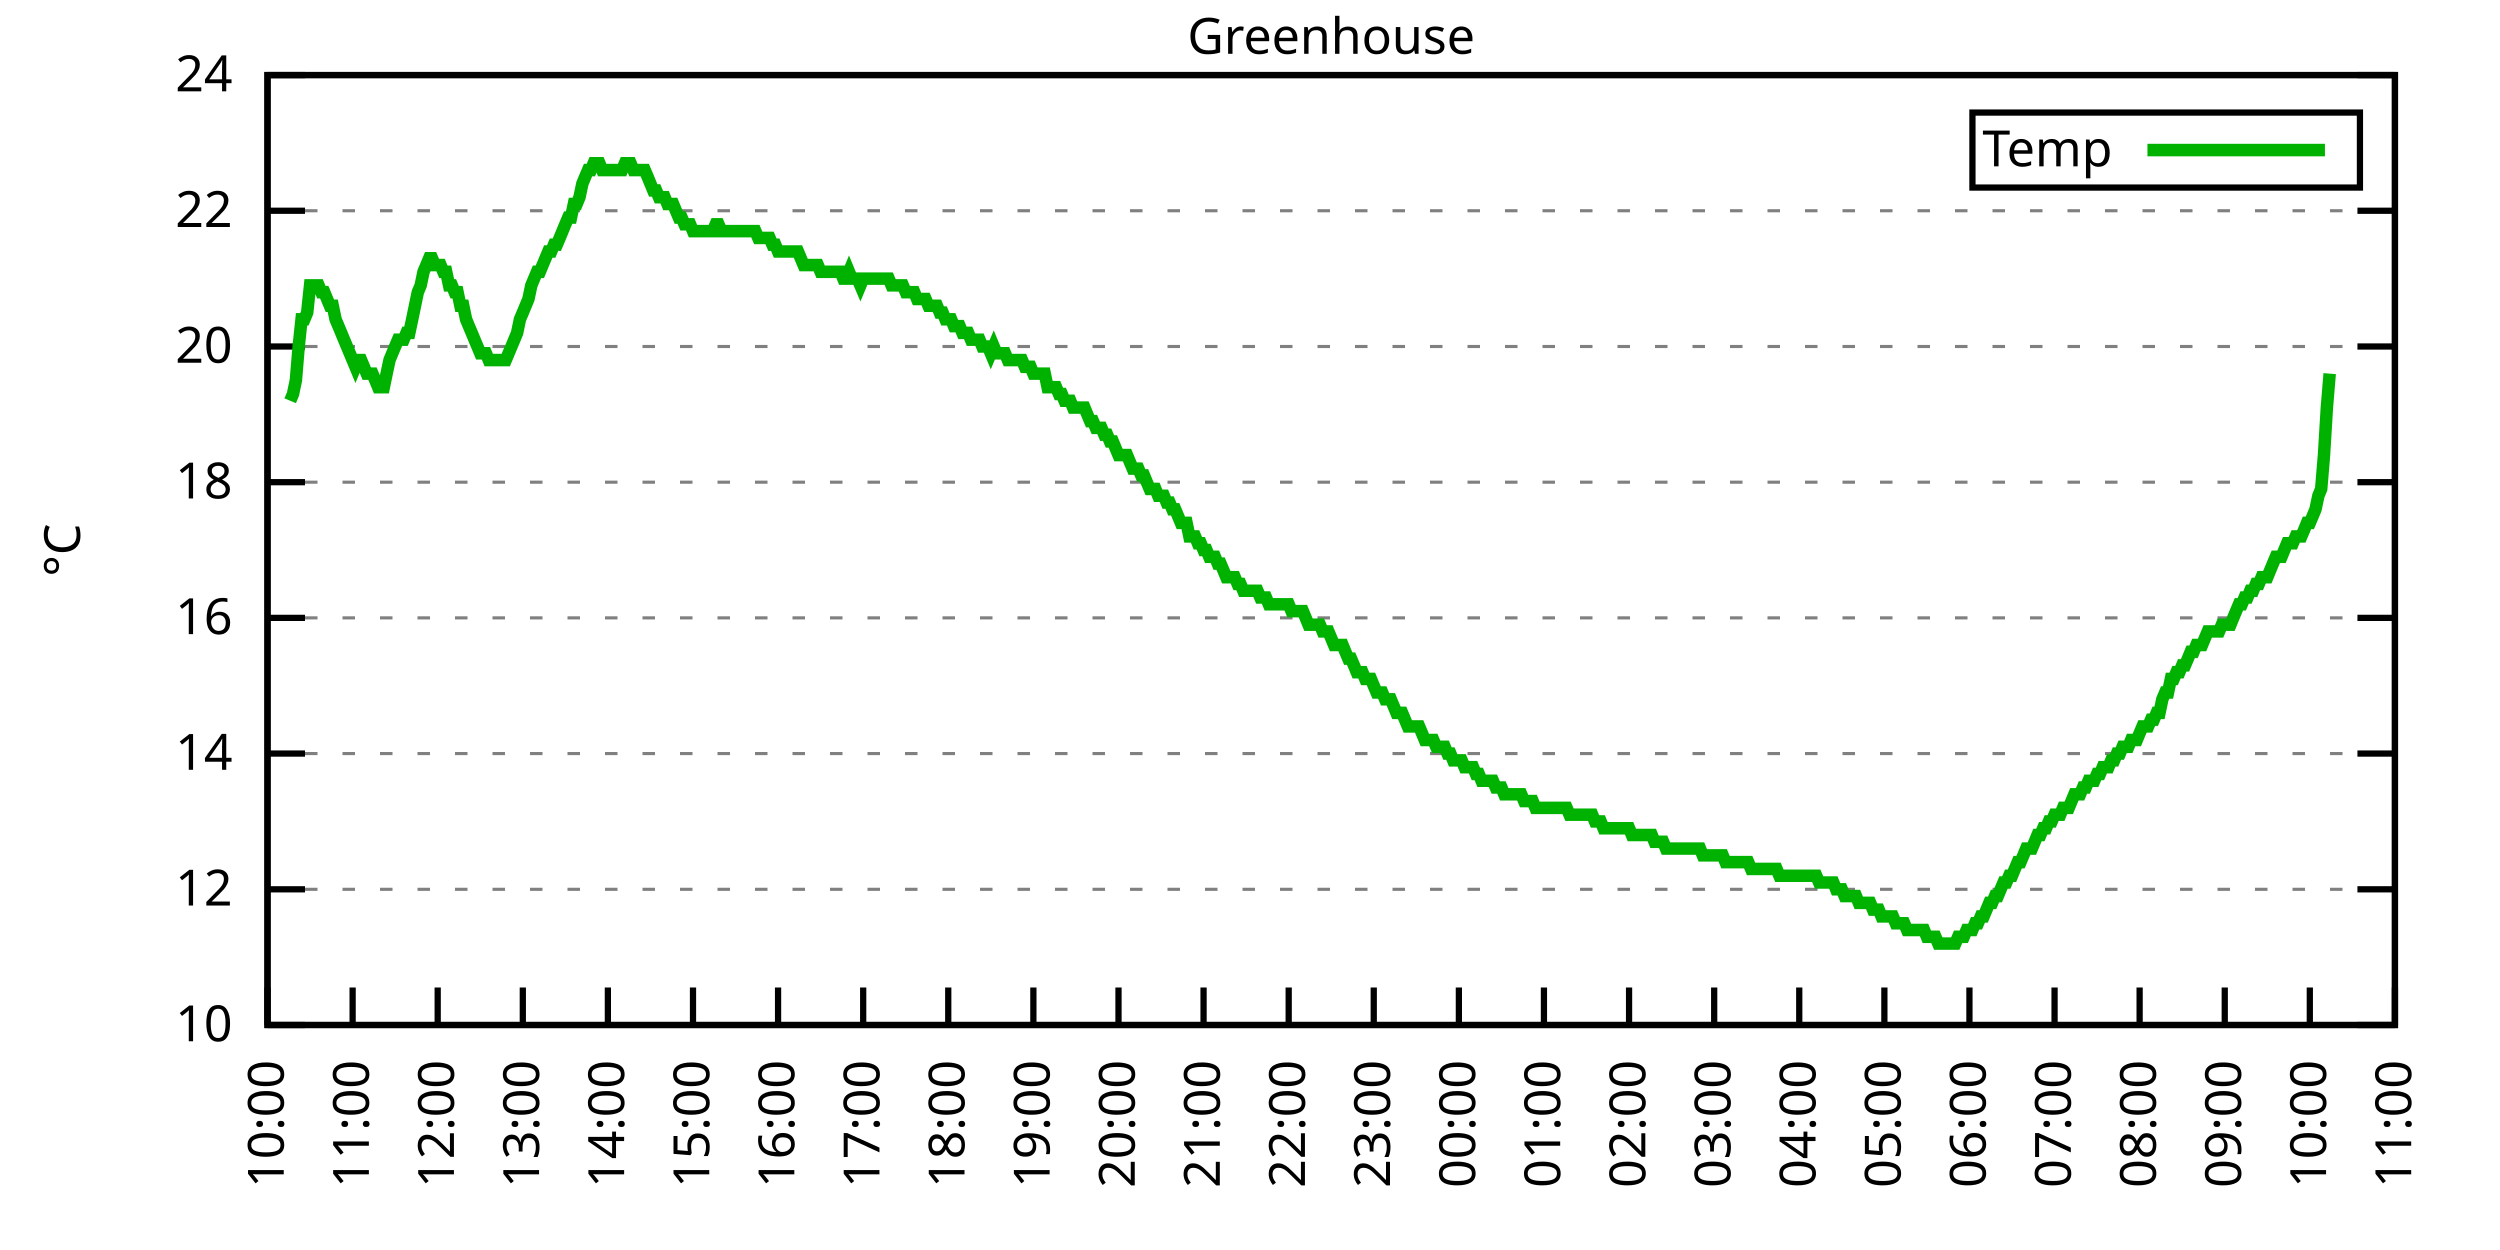
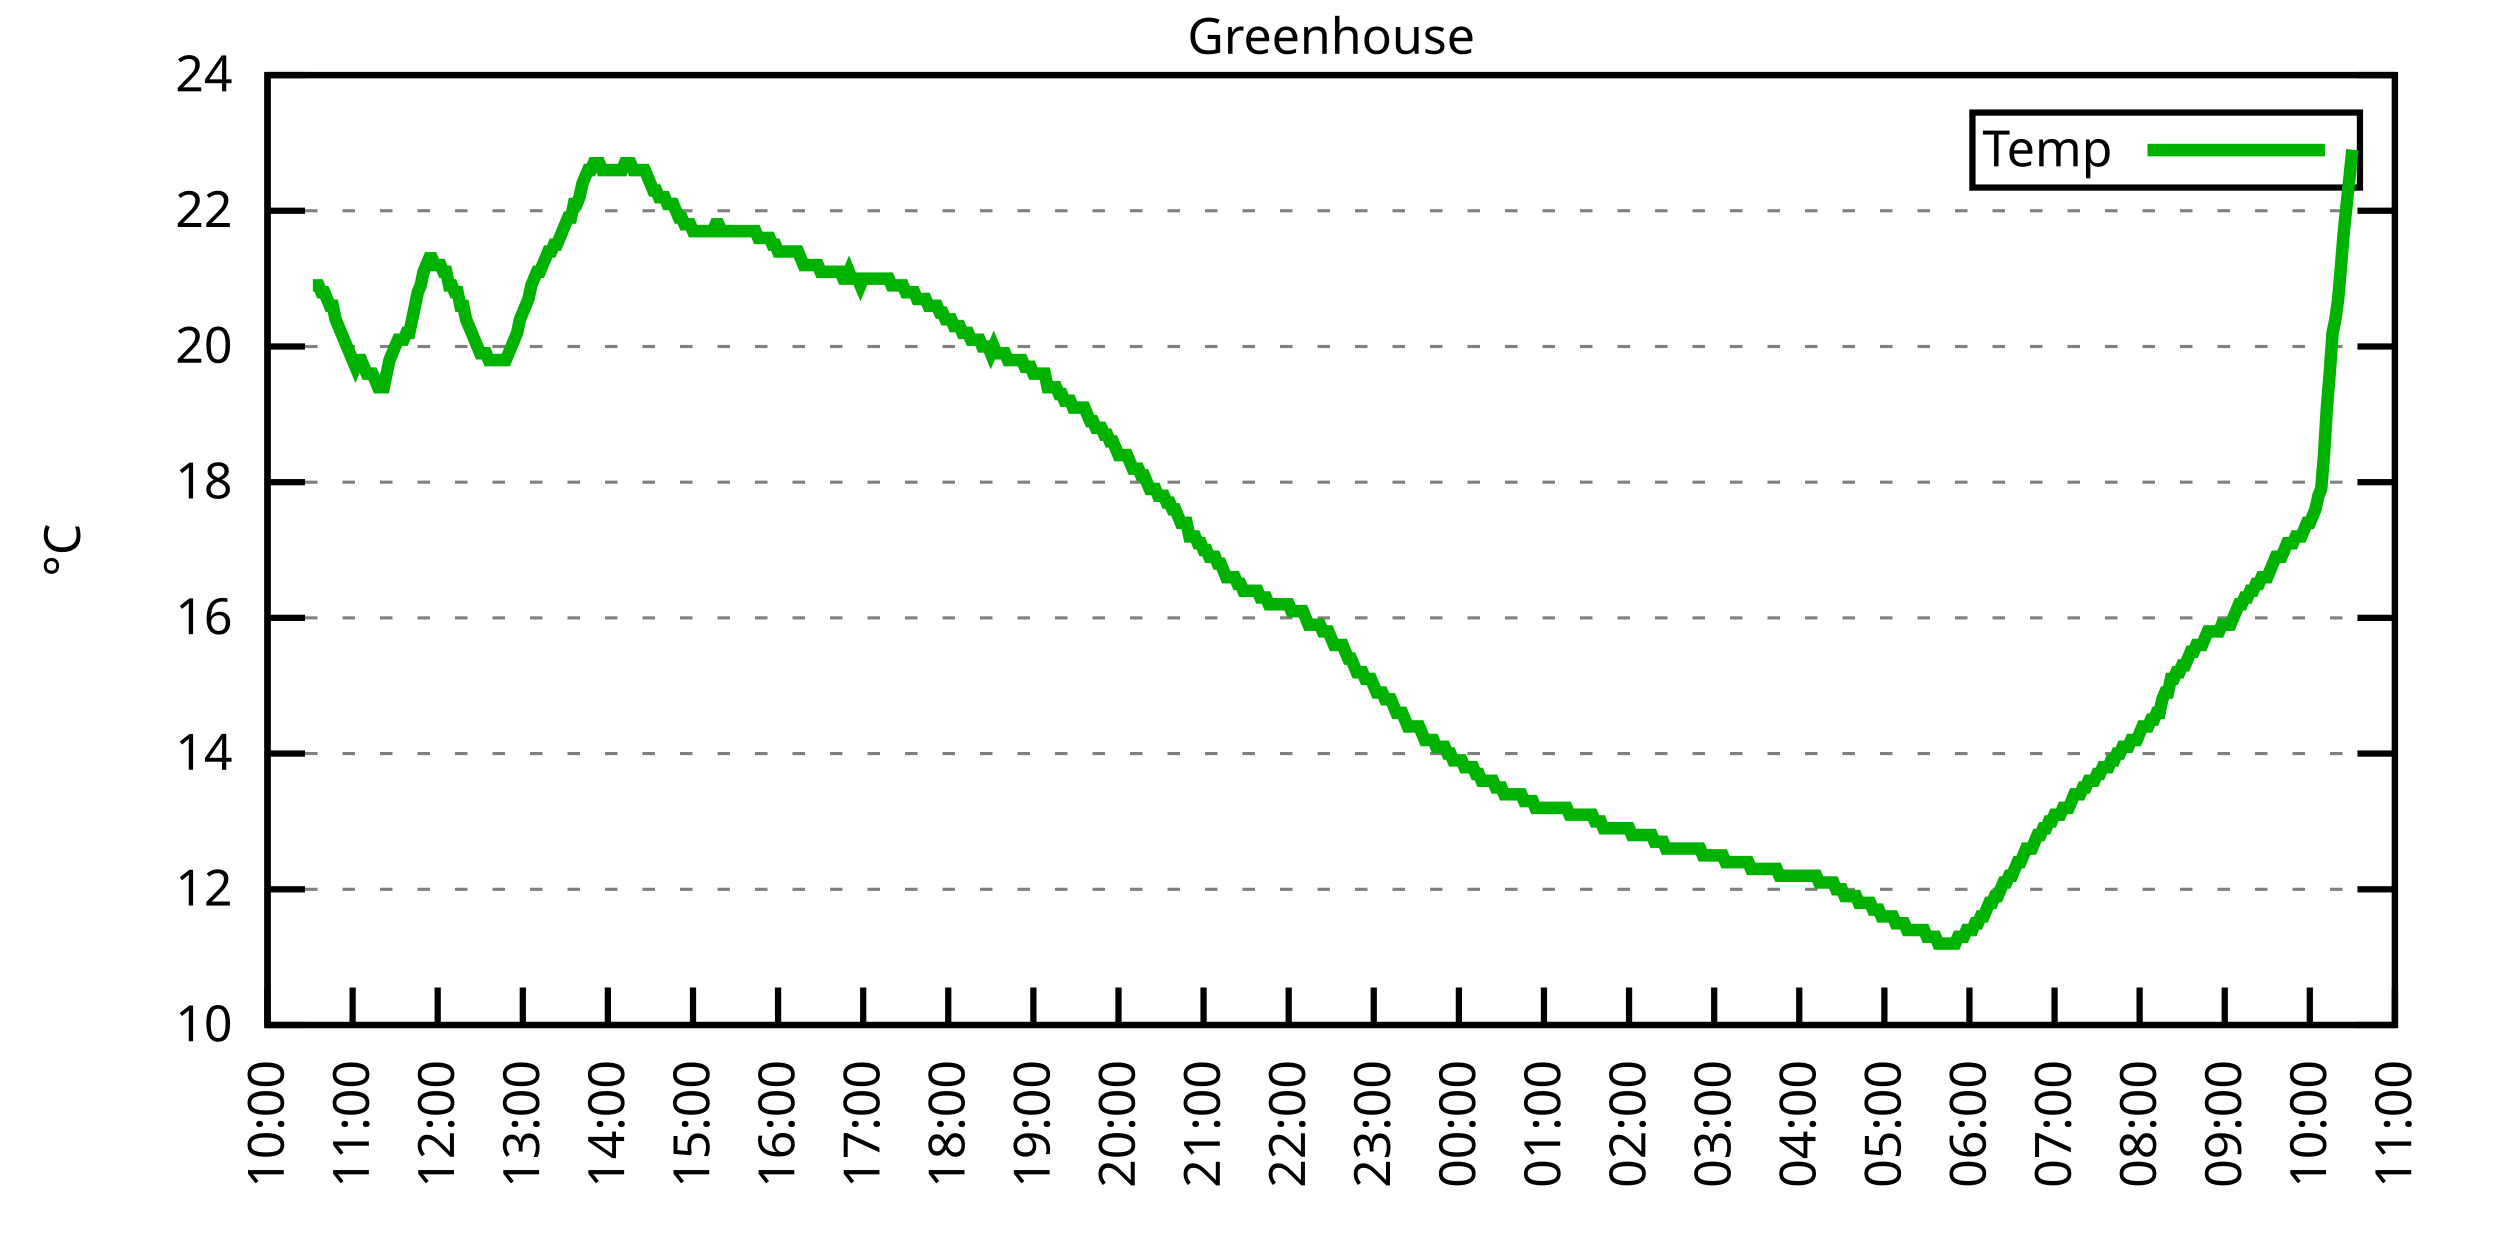
<svg xmlns="http://www.w3.org/2000/svg" xmlns:xlink="http://www.w3.org/1999/xlink" width="400" height="200" viewBox="0 0 400 200">
  <g id="gnuplot_canvas">
    <rect x="0" y="0" width="400" height="200" fill="none" />
    <defs>
      <circle id="gpDot" r="0.5" stroke-width="0.5" stroke="currentColor" />
      <path id="gpPt0" stroke-width="0.333" stroke="currentColor" d="M-1,0 h2 M0,-1 v2" />
      <path id="gpPt1" stroke-width="0.333" stroke="currentColor" d="M-1,-1 L1,1 M1,-1 L-1,1" />
      <path id="gpPt2" stroke-width="0.333" stroke="currentColor" d="M-1,0 L1,0 M0,-1 L0,1 M-1,-1 L1,1 M-1,1 L1,-1" />
      <rect id="gpPt3" stroke-width="0.333" stroke="currentColor" x="-1" y="-1" width="2" height="2" />
      <rect id="gpPt4" stroke-width="0.333" stroke="currentColor" fill="currentColor" x="-1" y="-1" width="2" height="2" />
      <circle id="gpPt5" stroke-width="0.333" stroke="currentColor" cx="0" cy="0" r="1" />
      <use xlink:href="#gpPt5" id="gpPt6" fill="currentColor" stroke="none" />
      <path id="gpPt7" stroke-width="0.333" stroke="currentColor" d="M0,-1.33 L-1.33,0.67 L1.33,0.67 z" />
      <use xlink:href="#gpPt7" id="gpPt8" fill="currentColor" stroke="none" />
      <use xlink:href="#gpPt7" id="gpPt9" stroke="currentColor" transform="rotate(180)" />
      <use xlink:href="#gpPt9" id="gpPt10" fill="currentColor" stroke="none" />
      <use xlink:href="#gpPt3" id="gpPt11" stroke="currentColor" transform="rotate(45)" />
      <use xlink:href="#gpPt11" id="gpPt12" fill="currentColor" stroke="none" />
      <path id="gpPt13" stroke-width="0.333" stroke="currentColor" d="M0,1.330 L1.265,0.411 L0.782,-1.067 L-0.782,-1.076 L-1.265,0.411 z" />
      <use xlink:href="#gpPt13" id="gpPt14" fill="currentColor" stroke="none" />
      <filter id="textbox" filterUnits="objectBoundingBox" x="0" y="0" height="1" width="1">
        <feFlood flood-color="white" flood-opacity="1" result="bgnd" />
        <feComposite in="SourceGraphic" in2="bgnd" operator="atop" />
      </filter>
      <filter id="greybox" filterUnits="objectBoundingBox" x="0" y="0" height="1" width="1">
        <feFlood flood-color="lightgrey" flood-opacity="1" result="grey" />
        <feComposite in="SourceGraphic" in2="grey" operator="atop" />
      </filter>
    </defs>
    <g fill="none" color="white" stroke="currentColor" stroke-width="1.00" stroke-linecap="butt" stroke-linejoin="miter">
</g>
    <g fill="none" color="black" stroke="currentColor" stroke-width="1.00" stroke-linecap="butt" stroke-linejoin="miter">
      <g stroke="none" shape-rendering="crispEdges">
        <polygon fill="rgb(255, 255, 255)" points="42.80,164.00 383.18,164.00 383.18,12.02 42.80,12.02 " />
      </g>
    </g>
    <g fill="none" color="black" stroke="currentColor" stroke-width="1.00" stroke-linecap="butt" stroke-linejoin="miter">
</g>
    <g fill="none" color="black" stroke="black" stroke-width="0.50" stroke-linecap="butt" stroke-linejoin="miter">
</g>
    <g fill="none" color="gray" stroke="currentColor" stroke-width="0.50" stroke-linecap="butt" stroke-linejoin="miter">
      <path stroke="gray" stroke-dasharray="2,4" class="gridline" d="M42.80,164.00 L383.19,164.00  " />
    </g>
    <g fill="none" color="gray" stroke="gray" stroke-width="1.00" stroke-linecap="butt" stroke-linejoin="miter">
</g>
    <g fill="none" color="black" stroke="currentColor" stroke-width="1.00" stroke-linecap="butt" stroke-linejoin="miter">
      <path stroke="black" d="M42.80,164.00 L48.80,164.00 M383.19,164.00 L377.19,164.00  " />
      <g transform="translate(37.20,166.60)" stroke="none" fill="black" font-family="Sans" font-size="8.00" text-anchor="end">
        <text>
          <tspan font-family="Sans"> 10</tspan>
        </text>
      </g>
    </g>
    <g fill="none" color="black" stroke="currentColor" stroke-width="1.00" stroke-linecap="butt" stroke-linejoin="miter">
</g>
    <g fill="none" color="black" stroke="black" stroke-width="0.50" stroke-linecap="butt" stroke-linejoin="miter">
</g>
    <g fill="none" color="gray" stroke="currentColor" stroke-width="0.50" stroke-linecap="butt" stroke-linejoin="miter">
      <path stroke="gray" stroke-dasharray="2,4" class="gridline" d="M42.80,142.29 L383.19,142.29  " />
    </g>
    <g fill="none" color="gray" stroke="gray" stroke-width="1.00" stroke-linecap="butt" stroke-linejoin="miter">
</g>
    <g fill="none" color="black" stroke="currentColor" stroke-width="1.00" stroke-linecap="butt" stroke-linejoin="miter">
      <path stroke="black" d="M42.80,142.29 L48.80,142.29 M383.19,142.29 L377.19,142.29  " />
      <g transform="translate(37.20,144.89)" stroke="none" fill="black" font-family="Sans" font-size="8.00" text-anchor="end">
        <text>
          <tspan font-family="Sans"> 12</tspan>
        </text>
      </g>
    </g>
    <g fill="none" color="black" stroke="currentColor" stroke-width="1.00" stroke-linecap="butt" stroke-linejoin="miter">
</g>
    <g fill="none" color="black" stroke="black" stroke-width="0.50" stroke-linecap="butt" stroke-linejoin="miter">
</g>
    <g fill="none" color="gray" stroke="currentColor" stroke-width="0.50" stroke-linecap="butt" stroke-linejoin="miter">
      <path stroke="gray" stroke-dasharray="2,4" class="gridline" d="M42.80,120.57 L383.19,120.57  " />
    </g>
    <g fill="none" color="gray" stroke="gray" stroke-width="1.00" stroke-linecap="butt" stroke-linejoin="miter">
</g>
    <g fill="none" color="black" stroke="currentColor" stroke-width="1.00" stroke-linecap="butt" stroke-linejoin="miter">
      <path stroke="black" d="M42.80,120.57 L48.80,120.57 M383.19,120.57 L377.19,120.57  " />
      <g transform="translate(37.20,123.17)" stroke="none" fill="black" font-family="Sans" font-size="8.00" text-anchor="end">
        <text>
          <tspan font-family="Sans"> 14</tspan>
        </text>
      </g>
    </g>
    <g fill="none" color="black" stroke="currentColor" stroke-width="1.00" stroke-linecap="butt" stroke-linejoin="miter">
</g>
    <g fill="none" color="black" stroke="black" stroke-width="0.50" stroke-linecap="butt" stroke-linejoin="miter">
</g>
    <g fill="none" color="gray" stroke="currentColor" stroke-width="0.50" stroke-linecap="butt" stroke-linejoin="miter">
      <path stroke="gray" stroke-dasharray="2,4" class="gridline" d="M42.80,98.86 L383.19,98.86  " />
    </g>
    <g fill="none" color="gray" stroke="gray" stroke-width="1.00" stroke-linecap="butt" stroke-linejoin="miter">
</g>
    <g fill="none" color="black" stroke="currentColor" stroke-width="1.00" stroke-linecap="butt" stroke-linejoin="miter">
      <path stroke="black" d="M42.80,98.86 L48.80,98.86 M383.19,98.86 L377.19,98.86  " />
      <g transform="translate(37.20,101.46)" stroke="none" fill="black" font-family="Sans" font-size="8.00" text-anchor="end">
        <text>
          <tspan font-family="Sans"> 16</tspan>
        </text>
      </g>
    </g>
    <g fill="none" color="black" stroke="currentColor" stroke-width="1.00" stroke-linecap="butt" stroke-linejoin="miter">
</g>
    <g fill="none" color="black" stroke="black" stroke-width="0.50" stroke-linecap="butt" stroke-linejoin="miter">
</g>
    <g fill="none" color="gray" stroke="currentColor" stroke-width="0.50" stroke-linecap="butt" stroke-linejoin="miter">
      <path stroke="gray" stroke-dasharray="2,4" class="gridline" d="M42.80,77.15 L383.19,77.15  " />
    </g>
    <g fill="none" color="gray" stroke="gray" stroke-width="1.00" stroke-linecap="butt" stroke-linejoin="miter">
</g>
    <g fill="none" color="black" stroke="currentColor" stroke-width="1.00" stroke-linecap="butt" stroke-linejoin="miter">
      <path stroke="black" d="M42.80,77.15 L48.80,77.15 M383.19,77.15 L377.19,77.15  " />
      <g transform="translate(37.20,79.75)" stroke="none" fill="black" font-family="Sans" font-size="8.00" text-anchor="end">
        <text>
          <tspan font-family="Sans"> 18</tspan>
        </text>
      </g>
    </g>
    <g fill="none" color="black" stroke="currentColor" stroke-width="1.00" stroke-linecap="butt" stroke-linejoin="miter">
</g>
    <g fill="none" color="black" stroke="black" stroke-width="0.50" stroke-linecap="butt" stroke-linejoin="miter">
</g>
    <g fill="none" color="gray" stroke="currentColor" stroke-width="0.50" stroke-linecap="butt" stroke-linejoin="miter">
      <path stroke="gray" stroke-dasharray="2,4" class="gridline" d="M42.80,55.44 L383.19,55.44  " />
    </g>
    <g fill="none" color="gray" stroke="gray" stroke-width="1.00" stroke-linecap="butt" stroke-linejoin="miter">
</g>
    <g fill="none" color="black" stroke="currentColor" stroke-width="1.00" stroke-linecap="butt" stroke-linejoin="miter">
      <path stroke="black" d="M42.80,55.44 L48.80,55.44 M383.19,55.44 L377.19,55.44  " />
      <g transform="translate(37.20,58.04)" stroke="none" fill="black" font-family="Sans" font-size="8.00" text-anchor="end">
        <text>
          <tspan font-family="Sans"> 20</tspan>
        </text>
      </g>
    </g>
    <g fill="none" color="black" stroke="currentColor" stroke-width="1.00" stroke-linecap="butt" stroke-linejoin="miter">
</g>
    <g fill="none" color="black" stroke="black" stroke-width="0.50" stroke-linecap="butt" stroke-linejoin="miter">
</g>
    <g fill="none" color="gray" stroke="currentColor" stroke-width="0.50" stroke-linecap="butt" stroke-linejoin="miter">
      <path stroke="gray" stroke-dasharray="2,4" class="gridline" d="M42.80,33.72 L383.19,33.72  " />
    </g>
    <g fill="none" color="gray" stroke="gray" stroke-width="1.00" stroke-linecap="butt" stroke-linejoin="miter">
</g>
    <g fill="none" color="black" stroke="currentColor" stroke-width="1.00" stroke-linecap="butt" stroke-linejoin="miter">
      <path stroke="black" d="M42.80,33.72 L48.80,33.72 M383.19,33.72 L377.19,33.72  " />
      <g transform="translate(37.20,36.32)" stroke="none" fill="black" font-family="Sans" font-size="8.00" text-anchor="end">
        <text>
          <tspan font-family="Sans"> 22</tspan>
        </text>
      </g>
    </g>
    <g fill="none" color="black" stroke="currentColor" stroke-width="1.00" stroke-linecap="butt" stroke-linejoin="miter">
</g>
    <g fill="none" color="black" stroke="black" stroke-width="0.50" stroke-linecap="butt" stroke-linejoin="miter">
</g>
    <g fill="none" color="gray" stroke="currentColor" stroke-width="0.50" stroke-linecap="butt" stroke-linejoin="miter">
      <path stroke="gray" stroke-dasharray="2,4" class="gridline" d="M42.80,12.01 L383.19,12.01  " />
    </g>
    <g fill="none" color="gray" stroke="gray" stroke-width="1.00" stroke-linecap="butt" stroke-linejoin="miter">
</g>
    <g fill="none" color="black" stroke="currentColor" stroke-width="1.00" stroke-linecap="butt" stroke-linejoin="miter">
      <path stroke="black" d="M42.80,12.01 L48.80,12.01 M383.19,12.01 L377.19,12.01  " />
      <g transform="translate(37.20,14.61)" stroke="none" fill="black" font-family="Sans" font-size="8.00" text-anchor="end">
        <text>
          <tspan font-family="Sans"> 24</tspan>
        </text>
      </g>
    </g>
    <g fill="none" color="black" stroke="currentColor" stroke-width="1.00" stroke-linecap="butt" stroke-linejoin="miter">
      <path stroke="black" d="M42.80,164.00 L42.80,158.00  " />
      <g transform="translate(45.40,169.60) rotate(270.00)" stroke="none" fill="black" font-family="Sans" font-size="8.00" text-anchor="end">
        <text>
          <tspan font-family="Sans">10:00</tspan>
        </text>
      </g>
    </g>
    <g fill="none" color="black" stroke="currentColor" stroke-width="1.00" stroke-linecap="butt" stroke-linejoin="miter">
      <path stroke="black" d="M56.42,164.00 L56.42,158.00  " />
      <g transform="translate(59.02,169.60) rotate(270.00)" stroke="none" fill="black" font-family="Sans" font-size="8.00" text-anchor="end">
        <text>
          <tspan font-family="Sans">11:00</tspan>
        </text>
      </g>
    </g>
    <g fill="none" color="black" stroke="currentColor" stroke-width="1.00" stroke-linecap="butt" stroke-linejoin="miter">
      <path stroke="black" d="M70.03,164.00 L70.03,158.00  " />
      <g transform="translate(72.63,169.60) rotate(270.00)" stroke="none" fill="black" font-family="Sans" font-size="8.00" text-anchor="end">
        <text>
          <tspan font-family="Sans">12:00</tspan>
        </text>
      </g>
    </g>
    <g fill="none" color="black" stroke="currentColor" stroke-width="1.00" stroke-linecap="butt" stroke-linejoin="miter">
      <path stroke="black" d="M83.65,164.00 L83.65,158.00  " />
      <g transform="translate(86.25,169.60) rotate(270.00)" stroke="none" fill="black" font-family="Sans" font-size="8.00" text-anchor="end">
        <text>
          <tspan font-family="Sans">13:00</tspan>
        </text>
      </g>
    </g>
    <g fill="none" color="black" stroke="currentColor" stroke-width="1.00" stroke-linecap="butt" stroke-linejoin="miter">
      <path stroke="black" d="M97.26,164.00 L97.26,158.00  " />
      <g transform="translate(99.86,169.60) rotate(270.00)" stroke="none" fill="black" font-family="Sans" font-size="8.00" text-anchor="end">
        <text>
          <tspan font-family="Sans">14:00</tspan>
        </text>
      </g>
    </g>
    <g fill="none" color="black" stroke="currentColor" stroke-width="1.00" stroke-linecap="butt" stroke-linejoin="miter">
      <path stroke="black" d="M110.88,164.00 L110.88,158.00  " />
      <g transform="translate(113.48,169.60) rotate(270.00)" stroke="none" fill="black" font-family="Sans" font-size="8.00" text-anchor="end">
        <text>
          <tspan font-family="Sans">15:00</tspan>
        </text>
      </g>
    </g>
    <g fill="none" color="black" stroke="currentColor" stroke-width="1.00" stroke-linecap="butt" stroke-linejoin="miter">
      <path stroke="black" d="M124.49,164.00 L124.49,158.00  " />
      <g transform="translate(127.09,169.60) rotate(270.00)" stroke="none" fill="black" font-family="Sans" font-size="8.00" text-anchor="end">
        <text>
          <tspan font-family="Sans">16:00</tspan>
        </text>
      </g>
    </g>
    <g fill="none" color="black" stroke="currentColor" stroke-width="1.00" stroke-linecap="butt" stroke-linejoin="miter">
      <path stroke="black" d="M138.11,164.00 L138.11,158.00  " />
      <g transform="translate(140.71,169.60) rotate(270.00)" stroke="none" fill="black" font-family="Sans" font-size="8.00" text-anchor="end">
        <text>
          <tspan font-family="Sans">17:00</tspan>
        </text>
      </g>
    </g>
    <g fill="none" color="black" stroke="currentColor" stroke-width="1.00" stroke-linecap="butt" stroke-linejoin="miter">
      <path stroke="black" d="M151.72,164.00 L151.72,158.00  " />
      <g transform="translate(154.32,169.60) rotate(270.00)" stroke="none" fill="black" font-family="Sans" font-size="8.00" text-anchor="end">
        <text>
          <tspan font-family="Sans">18:00</tspan>
        </text>
      </g>
    </g>
    <g fill="none" color="black" stroke="currentColor" stroke-width="1.00" stroke-linecap="butt" stroke-linejoin="miter">
      <path stroke="black" d="M165.34,164.00 L165.34,158.00  " />
      <g transform="translate(167.94,169.60) rotate(270.00)" stroke="none" fill="black" font-family="Sans" font-size="8.00" text-anchor="end">
        <text>
          <tspan font-family="Sans">19:00</tspan>
        </text>
      </g>
    </g>
    <g fill="none" color="black" stroke="currentColor" stroke-width="1.00" stroke-linecap="butt" stroke-linejoin="miter">
      <path stroke="black" d="M178.96,164.00 L178.96,158.00  " />
      <g transform="translate(181.56,169.60) rotate(270.00)" stroke="none" fill="black" font-family="Sans" font-size="8.00" text-anchor="end">
        <text>
          <tspan font-family="Sans">20:00</tspan>
        </text>
      </g>
    </g>
    <g fill="none" color="black" stroke="currentColor" stroke-width="1.00" stroke-linecap="butt" stroke-linejoin="miter">
      <path stroke="black" d="M192.57,164.00 L192.57,158.00  " />
      <g transform="translate(195.17,169.60) rotate(270.00)" stroke="none" fill="black" font-family="Sans" font-size="8.00" text-anchor="end">
        <text>
          <tspan font-family="Sans">21:00</tspan>
        </text>
      </g>
    </g>
    <g fill="none" color="black" stroke="currentColor" stroke-width="1.00" stroke-linecap="butt" stroke-linejoin="miter">
      <path stroke="black" d="M206.19,164.00 L206.19,158.00  " />
      <g transform="translate(208.79,169.60) rotate(270.00)" stroke="none" fill="black" font-family="Sans" font-size="8.00" text-anchor="end">
        <text>
          <tspan font-family="Sans">22:00</tspan>
        </text>
      </g>
    </g>
    <g fill="none" color="black" stroke="currentColor" stroke-width="1.00" stroke-linecap="butt" stroke-linejoin="miter">
      <path stroke="black" d="M219.80,164.00 L219.80,158.00  " />
      <g transform="translate(222.40,169.60) rotate(270.00)" stroke="none" fill="black" font-family="Sans" font-size="8.00" text-anchor="end">
        <text>
          <tspan font-family="Sans">23:00</tspan>
        </text>
      </g>
    </g>
    <g fill="none" color="black" stroke="currentColor" stroke-width="1.00" stroke-linecap="butt" stroke-linejoin="miter">
      <path stroke="black" d="M233.42,164.00 L233.42,158.00  " />
      <g transform="translate(236.02,169.60) rotate(270.00)" stroke="none" fill="black" font-family="Sans" font-size="8.00" text-anchor="end">
        <text>
          <tspan font-family="Sans">00:00</tspan>
        </text>
      </g>
    </g>
    <g fill="none" color="black" stroke="currentColor" stroke-width="1.00" stroke-linecap="butt" stroke-linejoin="miter">
      <path stroke="black" d="M247.03,164.00 L247.03,158.00  " />
      <g transform="translate(249.63,169.60) rotate(270.00)" stroke="none" fill="black" font-family="Sans" font-size="8.00" text-anchor="end">
        <text>
          <tspan font-family="Sans">01:00</tspan>
        </text>
      </g>
    </g>
    <g fill="none" color="black" stroke="currentColor" stroke-width="1.00" stroke-linecap="butt" stroke-linejoin="miter">
      <path stroke="black" d="M260.65,164.00 L260.65,158.00  " />
      <g transform="translate(263.25,169.60) rotate(270.00)" stroke="none" fill="black" font-family="Sans" font-size="8.00" text-anchor="end">
        <text>
          <tspan font-family="Sans">02:00</tspan>
        </text>
      </g>
    </g>
    <g fill="none" color="black" stroke="currentColor" stroke-width="1.00" stroke-linecap="butt" stroke-linejoin="miter">
      <path stroke="black" d="M274.27,164.00 L274.27,158.00  " />
      <g transform="translate(276.87,169.60) rotate(270.00)" stroke="none" fill="black" font-family="Sans" font-size="8.00" text-anchor="end">
        <text>
          <tspan font-family="Sans">03:00</tspan>
        </text>
      </g>
    </g>
    <g fill="none" color="black" stroke="currentColor" stroke-width="1.00" stroke-linecap="butt" stroke-linejoin="miter">
      <path stroke="black" d="M287.88,164.00 L287.88,158.00  " />
      <g transform="translate(290.48,169.60) rotate(270.00)" stroke="none" fill="black" font-family="Sans" font-size="8.00" text-anchor="end">
        <text>
          <tspan font-family="Sans">04:00</tspan>
        </text>
      </g>
    </g>
    <g fill="none" color="black" stroke="currentColor" stroke-width="1.00" stroke-linecap="butt" stroke-linejoin="miter">
      <path stroke="black" d="M301.50,164.00 L301.50,158.00  " />
      <g transform="translate(304.10,169.60) rotate(270.00)" stroke="none" fill="black" font-family="Sans" font-size="8.00" text-anchor="end">
        <text>
          <tspan font-family="Sans">05:00</tspan>
        </text>
      </g>
    </g>
    <g fill="none" color="black" stroke="currentColor" stroke-width="1.00" stroke-linecap="butt" stroke-linejoin="miter">
      <path stroke="black" d="M315.11,164.00 L315.11,158.00  " />
      <g transform="translate(317.71,169.60) rotate(270.00)" stroke="none" fill="black" font-family="Sans" font-size="8.00" text-anchor="end">
        <text>
          <tspan font-family="Sans">06:00</tspan>
        </text>
      </g>
    </g>
    <g fill="none" color="black" stroke="currentColor" stroke-width="1.00" stroke-linecap="butt" stroke-linejoin="miter">
      <path stroke="black" d="M328.73,164.00 L328.73,158.00  " />
      <g transform="translate(331.33,169.60) rotate(270.00)" stroke="none" fill="black" font-family="Sans" font-size="8.00" text-anchor="end">
        <text>
          <tspan font-family="Sans">07:00</tspan>
        </text>
      </g>
    </g>
    <g fill="none" color="black" stroke="currentColor" stroke-width="1.00" stroke-linecap="butt" stroke-linejoin="miter">
      <path stroke="black" d="M342.34,164.00 L342.34,158.00  " />
      <g transform="translate(344.94,169.60) rotate(270.00)" stroke="none" fill="black" font-family="Sans" font-size="8.00" text-anchor="end">
        <text>
          <tspan font-family="Sans">08:00</tspan>
        </text>
      </g>
    </g>
    <g fill="none" color="black" stroke="currentColor" stroke-width="1.00" stroke-linecap="butt" stroke-linejoin="miter">
      <path stroke="black" d="M355.96,164.00 L355.96,158.00  " />
      <g transform="translate(358.56,169.60) rotate(270.00)" stroke="none" fill="black" font-family="Sans" font-size="8.00" text-anchor="end">
        <text>
          <tspan font-family="Sans">09:00</tspan>
        </text>
      </g>
    </g>
    <g fill="none" color="black" stroke="currentColor" stroke-width="1.00" stroke-linecap="butt" stroke-linejoin="miter">
      <path stroke="black" d="M369.57,164.00 L369.57,158.00  " />
      <g transform="translate(372.17,169.60) rotate(270.00)" stroke="none" fill="black" font-family="Sans" font-size="8.00" text-anchor="end">
        <text>
          <tspan font-family="Sans">10:00</tspan>
        </text>
      </g>
    </g>
    <g fill="none" color="black" stroke="currentColor" stroke-width="1.00" stroke-linecap="butt" stroke-linejoin="miter">
      <path stroke="black" d="M383.19,164.00 L383.19,158.00  " />
      <g transform="translate(385.79,169.60) rotate(270.00)" stroke="none" fill="black" font-family="Sans" font-size="8.00" text-anchor="end">
        <text>
          <tspan font-family="Sans">11:00</tspan>
        </text>
      </g>
    </g>
    <g fill="none" color="black" stroke="currentColor" stroke-width="1.00" stroke-linecap="butt" stroke-linejoin="miter">
</g>
    <g fill="none" color="black" stroke="currentColor" stroke-width="1.00" stroke-linecap="butt" stroke-linejoin="miter">
      <path stroke="black" d="M42.80,12.01 L42.80,164.00 L383.19,164.00 L383.19,12.01 L42.80,12.01 Z  " />
    </g>
    <g fill="none" color="black" stroke="currentColor" stroke-width="1.00" stroke-linecap="butt" stroke-linejoin="miter">
</g>
    <g fill="none" color="black" stroke="currentColor" stroke-width="1.00" stroke-linecap="butt" stroke-linejoin="miter">
      <path stroke="black" d="M315.59,30.01 L315.59,18.01 L377.59,18.01 L377.59,30.01 L315.59,30.01 Z  " />
    </g>
    <g id="Greenhouse_plot_1">
      <g fill="none" color="white" stroke="black" stroke-width="2.00" stroke-linecap="butt" stroke-linejoin="miter">
</g>
      <g fill="none" color="black" stroke="currentColor" stroke-width="2.00" stroke-linecap="butt" stroke-linejoin="miter">
        <g transform="translate(337.99,26.61)" stroke="none" fill="black" font-family="Sans" font-size="8.00" text-anchor="end">
          <text>
            <tspan font-family="Sans">Temp</tspan>
          </text>
        </g>
      </g>
      <g fill="none" color="black" stroke="currentColor" stroke-width="2.00" stroke-linecap="butt" stroke-linejoin="miter">
-         <path stroke="rgb(  0, 178,   0)" d="M343.59,24.01 L371.99,24.01 M46.43,64.12 L46.88,63.04 L47.34,60.86 L47.79,55.44 L48.25,51.09 L48.70,51.09   L49.15,50.01 L49.61,45.66 L50.06,45.66 L50.52,45.66 L50.97,45.66 L51.42,46.75 L51.88,46.75 L52.33,47.84   L52.78,48.92 L53.24,48.92 L53.69,51.09 L54.15,52.18 L54.60,53.26 L55.05,54.35 L55.51,55.44 L55.96,56.52   L56.42,57.61 L56.87,58.69 L57.32,57.61 L57.78,57.61 L58.23,58.69 L58.68,59.78 L59.14,59.78 L59.59,59.78   L60.05,60.86 L60.50,61.95 L60.95,61.95 L61.41,61.95 L61.86,59.78 L62.32,57.61 L62.77,56.52 L63.22,55.44   L63.68,54.35 L64.13,54.35 L64.58,54.35 L65.04,53.26 L65.49,53.26 L65.95,51.09 L66.40,48.92 L66.85,46.75   L67.31,45.66 L67.76,43.49 L68.22,42.41 L68.67,41.32 L69.12,41.32 L69.58,42.41 L70.03,42.41 L70.49,42.41   L70.94,43.49 L71.39,43.49 L71.85,45.66 L72.30,45.66 L72.75,46.75 L73.21,46.75 L73.66,48.92 L74.12,48.92   L74.57,51.09 L75.02,52.18 L75.48,53.26 L75.93,54.35 L76.39,55.44 L76.84,56.52 L77.29,56.52 L77.75,56.52   L78.20,57.61 L78.65,57.61 L79.11,57.61 L79.56,57.61 L80.02,57.61 L80.47,57.61 L80.92,57.61 L81.38,56.52   L81.83,55.44 L82.29,54.35 L82.74,53.26 L83.19,51.09 L83.65,50.01 L84.10,48.92 L84.55,47.84 L85.01,45.66   L85.46,44.58 L85.92,43.49 L86.37,43.49 L86.82,42.41 L87.28,41.32 L87.73,40.24 L88.19,40.24 L88.64,39.15   L89.09,39.15 L89.55,38.07 L90.00,36.98 L90.45,35.89 L90.91,34.81 L91.36,34.81 L91.82,32.64 L92.27,32.64   L92.72,31.55 L93.18,29.38 L93.63,28.29 L94.09,27.21 L94.54,27.21 L94.99,26.12 L95.45,26.12 L95.90,26.12   L96.35,27.21 L96.81,27.21 L97.26,27.21 L97.72,27.21 L98.17,27.21 L98.62,27.21 L99.08,27.21 L99.53,27.21   L99.99,26.12 L100.44,26.12 L100.89,26.12 L101.35,27.21 L101.80,27.21 L102.25,27.21 L102.71,27.21 L103.16,27.21   L103.62,28.29 L104.07,29.38 L104.52,30.47 L104.98,30.47 L105.43,31.55 L105.89,31.55 L106.34,31.55 L106.79,32.64   L107.25,32.64 L107.70,32.64 L108.15,33.72 L108.61,34.81 L109.06,34.81 L109.52,35.89 L109.97,35.89 L110.42,35.89   L110.88,36.98 L111.33,36.98 L111.79,36.98 L112.24,36.98 L112.69,36.98 L113.15,36.98 L113.60,36.98 L114.05,36.98   L114.51,35.89 L114.96,35.89 L115.42,36.98 L115.87,36.98 L116.32,36.98 L116.78,36.98 L117.23,36.98 L117.69,36.98   L118.14,36.98 L118.59,36.98 L119.05,36.98 L119.50,36.98 L119.96,36.98 L120.41,36.98 L120.86,36.98 L121.32,38.07   L121.77,38.07 L122.22,38.07 L122.68,38.07 L123.13,38.07 L123.59,39.15 L124.04,39.15 L124.49,40.24 L124.95,40.24   L125.40,40.24 L125.86,40.24 L126.31,40.24 L126.76,40.24 L127.22,40.24 L127.67,40.24 L128.12,41.32 L128.58,42.41   L129.03,42.41 L129.49,42.41 L129.94,42.41 L130.39,42.41 L130.85,42.41 L131.30,43.49 L131.76,43.49 L132.21,43.49   L132.66,43.49 L133.12,43.49 L133.57,43.49 L134.02,43.49 L134.48,43.49 L134.93,44.58 L135.39,44.58 L135.84,43.49   L136.29,44.58 L136.75,44.58 L137.20,44.58 L137.66,45.66 L138.11,44.58 L138.56,44.58 L139.02,44.58 L139.47,44.58   L139.92,44.58 L140.38,44.58 L140.83,44.58 L141.29,44.58 L141.74,44.58 L142.19,44.58 L142.65,45.66 L143.10,45.66   L143.56,45.66 L144.01,45.66 L144.46,45.66 L144.92,46.75 L145.37,46.75 L145.82,46.75 L146.28,46.75 L146.73,47.84   L147.19,47.84 L147.64,47.84 L148.09,47.84 L148.55,48.92 L149.00,48.92 L149.46,48.92 L149.91,48.92 L150.36,50.01   L150.82,50.01 L151.27,51.09 L151.72,51.09 L152.18,51.09 L152.63,52.18 L153.09,52.18 L153.54,52.18 L153.99,53.26   L154.45,53.26 L154.90,53.26 L155.36,54.35 L155.81,54.35 L156.26,54.35 L156.72,54.35 L157.17,55.44 L157.62,55.44   L158.08,55.44 L158.53,56.52 L158.99,55.44 L159.44,56.52 L159.89,56.52 L160.35,56.52 L160.80,56.52 L161.26,57.61   L161.71,57.61 L162.16,57.61 L162.62,57.61 L163.07,57.61 L163.52,57.61 L163.98,58.69 L164.43,58.69 L164.89,58.69   L165.34,59.78 L165.79,59.78 L166.25,59.78 L166.70,59.78 L167.16,59.78 L167.61,61.95 L168.06,61.95 L168.52,61.95   L168.97,61.95 L169.43,63.04 L169.88,63.04 L170.33,64.12 L170.79,64.12 L171.24,64.12 L171.69,65.21 L172.15,65.21   L172.60,65.21 L173.06,65.21 L173.51,65.21 L173.96,66.29 L174.42,67.38 L174.87,67.38 L175.33,68.46 L175.78,68.46   L176.23,68.46 L176.69,69.55 L177.14,69.55 L177.59,70.63 L178.05,70.63 L178.50,71.72 L178.96,72.81 L179.41,72.81   L179.86,72.81 L180.32,72.81 L180.77,73.89 L181.23,74.98 L181.68,74.98 L182.13,74.98 L182.59,76.06 L183.04,76.06   L183.49,77.15 L183.95,78.23 L184.40,78.23 L184.86,78.23 L185.31,79.32 L185.76,79.32 L186.22,79.32 L186.67,80.41   L187.13,80.41 L187.58,81.49 L188.03,81.49 L188.49,82.58 L188.94,83.66 L189.39,83.66 L189.85,83.66 L190.30,85.83   L190.76,85.83 L191.21,85.83 L191.66,86.92 L192.12,86.92 L192.57,88.00 L193.03,88.00 L193.48,89.09 L193.93,89.09   L194.39,89.09 L194.84,90.18 L195.29,90.18 L195.75,91.26 L196.20,92.35 L196.66,92.35 L197.11,92.35 L197.56,92.35   L198.02,93.43 L198.47,93.43 L198.93,94.52 L199.38,94.52 L199.83,94.52 L200.29,94.52 L200.74,94.52 L201.19,94.52   L201.65,95.60 L202.10,95.60 L202.56,95.60 L203.01,96.69 L203.46,96.69 L203.92,96.69 L204.37,96.69 L204.83,96.69   L205.28,96.69 L205.73,96.69 L206.19,96.69 L206.64,97.78 L207.09,97.78 L207.55,97.78 L208.00,97.78 L208.46,97.78   L208.91,98.86 L209.36,99.95 L209.82,99.95 L210.27,99.95 L210.73,99.95 L211.18,99.95 L211.63,101.03 L212.09,101.03   L212.54,101.03 L213.00,102.12 L213.45,103.20 L213.90,103.20 L214.36,103.20 L214.81,103.20 L215.26,104.29 L215.72,105.38   L216.17,105.38 L216.63,106.46 L217.08,107.55 L217.53,107.55 L217.99,107.55 L218.44,108.63 L218.90,108.63 L219.35,108.63   L219.80,109.72 L220.26,110.80 L220.71,110.80 L221.16,110.80 L221.62,111.89 L222.07,111.89 L222.53,111.89 L222.98,112.97   L223.43,114.06 L223.89,114.06 L224.34,114.06 L224.80,115.15 L225.25,116.23 L225.70,116.23 L226.16,116.23 L226.61,116.23   L227.06,116.23 L227.52,117.32 L227.97,118.40 L228.43,118.40 L228.88,118.40 L229.33,118.40 L229.79,119.49 L230.24,119.49   L230.70,119.49 L231.15,119.49 L231.60,120.57 L232.06,120.57 L232.51,121.66 L232.96,121.66 L233.42,121.66 L233.87,121.66   L234.33,122.75 L234.78,122.75 L235.23,122.75 L235.69,122.75 L236.14,123.83 L236.60,123.83 L237.05,124.92 L237.50,124.92   L237.96,124.92 L238.41,124.92 L238.86,124.92 L239.32,126.00 L239.77,126.00 L240.23,126.00 L240.68,127.09 L241.13,127.09   L241.59,127.09 L242.04,127.09 L242.50,127.09 L242.95,127.09 L243.40,127.09 L243.86,128.17 L244.31,128.17 L244.76,128.17   L245.22,128.17 L245.67,129.26 L246.13,129.26 L246.58,129.26 L247.03,129.26 L247.49,129.26 L247.94,129.26 L248.40,129.26   L248.85,129.26 L249.30,129.26 L249.76,129.26 L250.21,129.26 L250.66,129.26 L251.12,130.35 L251.57,130.35 L252.03,130.35   L252.48,130.35 L252.93,130.35 L253.39,130.35 L253.84,130.35 L254.30,130.35 L254.75,130.35 L255.20,131.43 L255.66,131.43   L256.11,131.43 L256.56,132.52 L257.02,132.52 L257.47,132.52 L257.93,132.52 L258.38,132.52 L258.83,132.52 L259.29,132.52   L259.74,132.52 L260.20,132.52 L260.65,132.52 L261.10,133.60 L261.56,133.60 L262.01,133.60 L262.47,133.60 L262.92,133.60   L263.37,133.60 L263.83,133.60 L264.28,133.60 L264.73,134.69 L265.19,134.69 L265.64,134.69 L266.10,134.69 L266.55,135.77   L267.00,135.77 L267.46,135.77 L267.91,135.77 L268.37,135.77 L268.82,135.77 L269.27,135.77 L269.73,135.77 L270.18,135.77   L270.63,135.77 L271.09,135.77 L271.54,135.77 L272.00,135.77 L272.45,136.86 L272.90,136.86 L273.36,136.86 L273.81,136.86   L274.27,136.86 L274.72,136.86 L275.17,136.86 L275.63,136.86 L276.08,137.94 L276.53,137.94 L276.99,137.94 L277.44,137.94   L277.90,137.94 L278.35,137.94 L278.80,137.94 L279.26,137.94 L279.71,137.94 L280.17,139.03 L280.62,139.03 L281.07,139.03   L281.53,139.03 L281.98,139.03 L282.43,139.03 L282.89,139.03 L283.34,139.03 L283.80,139.03 L284.25,139.03 L284.70,140.12   L285.16,140.12 L285.61,140.12 L286.07,140.12 L286.52,140.12 L286.97,140.12 L287.43,140.12 L287.88,140.12 L288.33,140.12   L288.79,140.12 L289.24,140.12 L289.70,140.12 L290.15,140.12 L290.60,140.12 L291.06,141.20 L291.51,141.20 L291.97,141.20   L292.42,141.20 L292.87,141.20 L293.33,141.20 L293.78,142.29 L294.23,142.29 L294.69,142.29 L295.14,143.37 L295.60,143.37   L296.05,143.37 L296.50,143.37 L296.96,143.37 L297.41,144.46 L297.87,144.46 L298.32,144.46 L298.77,144.46 L299.23,144.46   L299.68,145.54 L300.13,145.54 L300.59,145.54 L301.04,146.63 L301.50,146.63 L301.95,146.63 L302.40,146.63 L302.86,146.63   L303.31,147.72 L303.77,147.72 L304.22,147.72 L304.67,147.72 L305.13,148.80 L305.58,148.80 L306.03,148.80 L306.49,148.80   L306.94,148.80 L307.40,148.80 L307.85,148.80 L308.30,149.89 L308.76,149.89 L309.21,149.89 L309.67,149.89 L310.12,150.97   L310.57,150.97 L311.03,150.97 L311.48,150.97 L311.94,150.97 L312.39,150.97 L312.84,150.97 L313.30,149.89 L313.75,149.89   L314.20,149.89 L314.66,148.80 L315.11,148.80 L315.57,148.80 L316.02,147.72 L316.47,147.72 L316.93,146.63 L317.38,146.63   L317.84,145.54 L318.29,144.46 L318.74,144.46 L319.20,143.37 L319.65,143.37 L320.10,142.29 L320.56,141.20 L321.01,141.20   L321.47,140.12 L321.92,140.12 L322.37,139.03 L322.83,137.94 L323.28,137.94 L323.74,136.86 L324.19,135.77 L324.64,135.77   L325.10,135.77 L325.55,134.69 L326.00,133.60 L326.46,133.60 L326.91,132.52 L327.37,132.52 L327.82,131.43 L328.27,131.43   L328.73,130.35 L329.18,130.35 L329.64,130.35 L330.09,129.26 L330.54,129.26 L331.00,129.26 L331.45,128.17 L331.90,127.09   L332.36,127.09 L332.81,127.09 L333.27,126.00 L333.72,126.00 L334.17,124.92 L334.63,124.92 L335.08,124.92 L335.54,123.83   L335.99,123.83 L336.44,122.75 L336.90,122.75 L337.35,122.75 L337.80,121.66 L338.26,121.66 L338.71,120.57 L339.17,120.57   L339.62,119.49 L340.07,119.49 L340.53,119.49 L340.98,118.40 L341.44,118.40 L341.89,118.40 L342.34,117.32 L342.80,116.23   L343.25,116.23 L343.70,116.23 L344.16,115.15 L344.61,115.15 L345.07,114.06 L345.52,114.06 L345.97,111.89 L346.43,110.80   L346.88,110.80 L347.34,108.63 L347.79,108.63 L348.24,107.55 L348.70,107.55 L349.15,106.46 L349.60,106.46 L350.06,105.38   L350.51,104.29 L350.97,104.29 L351.42,103.20 L351.87,103.20 L352.33,103.20 L352.78,102.12 L353.24,101.03 L353.69,101.03   L354.14,101.03 L354.60,101.03 L355.05,101.03 L355.50,99.95 L355.96,99.95 L356.41,99.95 L356.87,99.95 L357.32,98.86   L357.77,97.78 L358.23,96.69 L358.68,96.69 L359.14,95.60 L359.59,95.60 L360.04,94.52 L360.50,94.52 L360.95,93.43   L361.41,93.43 L361.86,92.35 L362.31,92.35 L362.77,92.35 L363.22,91.26 L363.67,90.18 L364.13,89.09 L364.58,89.09   L365.04,89.09 L365.49,88.00 L365.94,86.92 L366.40,86.92 L366.85,86.92 L367.31,85.83 L367.76,85.83 L368.21,85.83   L368.67,84.75 L369.12,83.66 L369.57,83.66 L370.03,82.58 L370.48,81.49 L370.94,79.32 L371.39,78.23 L371.84,72.81   L372.30,65.21 L372.75,59.78  " />
+         <path stroke="rgb(  0, 178,   0)" d="M343.59,24.01 L371.99,24.01 M50.06,45.66 L50.52,45.66 L50.97,45.66 L51.42,46.75 L51.88,46.75 L52.33,47.84   L52.78,48.92 L53.24,48.92 L53.69,51.09 L54.15,52.18 L54.60,53.26 L55.05,54.35 L55.51,55.44 L55.96,56.52   L56.42,57.61 L56.87,58.69 L57.32,57.61 L57.78,57.61 L58.23,58.69 L58.68,59.78 L59.14,59.78 L59.59,59.78   L60.05,60.86 L60.50,61.95 L60.95,61.95 L61.41,61.95 L61.86,59.78 L62.32,57.61 L62.77,56.52 L63.22,55.44   L63.68,54.35 L64.13,54.35 L64.58,54.35 L65.04,53.26 L65.49,53.26 L65.95,51.09 L66.40,48.92 L66.85,46.75   L67.31,45.66 L67.76,43.49 L68.22,42.41 L68.67,41.32 L69.12,41.32 L69.58,42.41 L70.03,42.41 L70.49,42.41   L70.94,43.49 L71.39,43.49 L71.85,45.66 L72.30,45.66 L72.75,46.75 L73.21,46.75 L73.66,48.92 L74.12,48.92   L74.57,51.09 L75.02,52.18 L75.48,53.26 L75.93,54.35 L76.39,55.44 L76.84,56.52 L77.29,56.52 L77.75,56.52   L78.20,57.61 L78.65,57.61 L79.11,57.61 L79.56,57.61 L80.02,57.61 L80.47,57.61 L80.92,57.61 L81.38,56.52   L81.83,55.44 L82.29,54.35 L82.74,53.26 L83.19,51.09 L83.65,50.01 L84.10,48.92 L84.55,47.84 L85.01,45.66   L85.46,44.58 L85.92,43.49 L86.37,43.49 L86.82,42.41 L87.28,41.32 L87.73,40.24 L88.19,40.24 L88.64,39.15   L89.09,39.15 L89.55,38.07 L90.00,36.98 L90.45,35.89 L90.91,34.81 L91.36,34.81 L91.82,32.64 L92.27,32.64   L92.72,31.55 L93.18,29.38 L93.63,28.29 L94.09,27.21 L94.54,27.21 L94.99,26.12 L95.45,26.12 L95.90,26.12   L96.35,27.21 L96.81,27.21 L97.26,27.21 L97.72,27.21 L98.17,27.21 L98.62,27.21 L99.08,27.21 L99.53,27.21   L99.99,26.12 L100.44,26.12 L100.89,26.12 L101.35,27.21 L101.80,27.21 L102.25,27.21 L102.71,27.21 L103.16,27.21   L103.62,28.29 L104.07,29.38 L104.52,30.47 L104.98,30.47 L105.43,31.55 L105.89,31.55 L106.34,31.55 L106.79,32.64   L107.25,32.64 L107.70,32.64 L108.15,33.72 L108.61,34.81 L109.06,34.81 L109.52,35.89 L109.97,35.89 L110.42,35.89   L110.88,36.98 L111.33,36.98 L111.79,36.98 L112.24,36.98 L112.69,36.98 L113.15,36.98 L113.60,36.98 L114.05,36.98   L114.51,35.89 L114.96,35.89 L115.42,36.98 L115.87,36.98 L116.32,36.98 L116.78,36.98 L117.23,36.98 L117.69,36.98   L118.14,36.98 L118.59,36.98 L119.05,36.98 L119.50,36.98 L119.96,36.98 L120.41,36.98 L120.86,36.98 L121.32,38.07   L121.77,38.07 L122.22,38.07 L122.68,38.07 L123.13,38.07 L123.59,39.15 L124.04,39.15 L124.49,40.24 L124.95,40.24   L125.40,40.24 L125.86,40.24 L126.31,40.24 L126.76,40.24 L127.22,40.24 L127.67,40.24 L128.12,41.32 L128.58,42.41   L129.03,42.41 L129.49,42.41 L129.94,42.41 L130.39,42.41 L130.85,42.41 L131.30,43.49 L131.76,43.49 L132.21,43.49   L132.66,43.49 L133.12,43.49 L133.57,43.49 L134.02,43.49 L134.48,43.49 L134.93,44.58 L135.39,44.58 L135.84,43.49   L136.29,44.58 L136.75,44.58 L137.20,44.58 L137.66,45.66 L138.11,44.58 L138.56,44.58 L139.02,44.58 L139.47,44.58   L139.92,44.58 L140.38,44.58 L140.83,44.58 L141.29,44.58 L141.74,44.58 L142.19,44.58 L142.65,45.66 L143.10,45.66   L143.56,45.66 L144.01,45.66 L144.46,45.66 L144.92,46.75 L145.37,46.75 L145.82,46.75 L146.28,46.75 L146.73,47.84   L147.19,47.84 L147.64,47.84 L148.09,47.84 L148.55,48.92 L149.00,48.92 L149.46,48.92 L149.91,48.92 L150.36,50.01   L150.82,50.01 L151.27,51.09 L151.72,51.09 L152.18,51.09 L152.63,52.18 L153.09,52.18 L153.54,52.18 L153.99,53.26   L154.45,53.26 L154.90,53.26 L155.36,54.35 L155.81,54.35 L156.26,54.35 L156.72,54.35 L157.17,55.44 L157.62,55.44   L158.08,55.44 L158.53,56.52 L158.99,55.44 L159.44,56.52 L159.89,56.52 L160.35,56.52 L160.80,56.52 L161.26,57.61   L161.71,57.61 L162.16,57.61 L162.62,57.61 L163.07,57.61 L163.52,57.61 L163.98,58.69 L164.43,58.69 L164.89,58.69   L165.34,59.78 L165.79,59.78 L166.25,59.78 L166.70,59.78 L167.16,59.78 L167.61,61.95 L168.06,61.95 L168.52,61.95   L168.97,61.95 L169.43,63.04 L169.88,63.04 L170.33,64.12 L170.79,64.12 L171.24,64.12 L171.69,65.21 L172.15,65.21   L172.60,65.21 L173.06,65.21 L173.51,65.21 L173.96,66.29 L174.42,67.38 L174.87,67.38 L175.33,68.46 L175.78,68.46   L176.23,68.46 L176.69,69.55 L177.14,69.55 L177.59,70.63 L178.05,70.63 L178.50,71.72 L178.96,72.81 L179.41,72.81   L179.86,72.81 L180.32,72.81 L180.77,73.89 L181.23,74.98 L181.68,74.98 L182.13,74.98 L182.59,76.06 L183.04,76.06   L183.49,77.15 L183.95,78.23 L184.40,78.23 L184.86,78.23 L185.31,79.32 L185.76,79.32 L186.22,79.32 L186.67,80.41   L187.13,80.41 L187.58,81.49 L188.03,81.49 L188.49,82.58 L188.94,83.66 L189.39,83.66 L189.85,83.66 L190.30,85.83   L190.76,85.83 L191.21,85.83 L191.66,86.92 L192.12,86.92 L192.57,88.00 L193.03,88.00 L193.48,89.09 L193.93,89.09   L194.39,89.09 L194.84,90.18 L195.29,90.18 L195.75,91.26 L196.20,92.35 L196.66,92.35 L197.11,92.35 L197.56,92.35   L198.02,93.43 L198.47,93.43 L198.93,94.52 L199.38,94.52 L199.83,94.52 L200.29,94.52 L200.74,94.52 L201.19,94.52   L201.65,95.60 L202.10,95.60 L202.56,95.60 L203.01,96.69 L203.46,96.69 L203.92,96.69 L204.37,96.69 L204.83,96.69   L205.28,96.69 L205.73,96.69 L206.19,96.69 L206.64,97.78 L207.09,97.78 L207.55,97.78 L208.00,97.78 L208.46,97.78   L208.91,98.86 L209.36,99.95 L209.82,99.95 L210.27,99.95 L210.73,99.95 L211.18,99.95 L211.63,101.03 L212.09,101.03   L212.54,101.03 L213.00,102.12 L213.45,103.20 L213.90,103.20 L214.36,103.20 L214.81,103.20 L215.26,104.29 L215.72,105.38   L216.17,105.38 L216.63,106.46 L217.08,107.55 L217.53,107.55 L217.99,107.55 L218.44,108.63 L218.90,108.63 L219.35,108.63   L219.80,109.72 L220.26,110.80 L220.71,110.80 L221.16,110.80 L221.62,111.89 L222.07,111.89 L222.53,111.89 L222.98,112.97   L223.43,114.06 L223.89,114.06 L224.34,114.06 L224.80,115.15 L225.25,116.23 L225.70,116.23 L226.16,116.23 L226.61,116.23   L227.06,116.23 L227.52,117.32 L227.97,118.40 L228.43,118.40 L228.88,118.40 L229.33,118.40 L229.79,119.49 L230.24,119.49   L230.70,119.49 L231.15,119.49 L231.60,120.57 L232.06,120.57 L232.51,121.66 L232.96,121.66 L233.42,121.66 L233.87,121.66   L234.33,122.75 L234.78,122.75 L235.23,122.75 L235.69,122.75 L236.14,123.83 L236.60,123.83 L237.05,124.92 L237.50,124.92   L237.96,124.92 L238.41,124.92 L238.86,124.92 L239.32,126.00 L239.77,126.00 L240.23,126.00 L240.68,127.09 L241.13,127.09   L241.59,127.09 L242.04,127.09 L242.50,127.09 L242.95,127.09 L243.40,127.09 L243.86,128.17 L244.31,128.17 L244.76,128.17   L245.22,128.17 L245.67,129.26 L246.13,129.26 L246.58,129.26 L247.03,129.26 L247.49,129.26 L247.94,129.26 L248.40,129.26   L248.85,129.26 L249.30,129.26 L249.76,129.26 L250.21,129.26 L250.66,129.26 L251.12,130.35 L251.57,130.35 L252.03,130.35   L252.48,130.35 L252.93,130.35 L253.39,130.35 L253.84,130.35 L254.30,130.35 L254.75,130.35 L255.20,131.43 L255.66,131.43   L256.11,131.43 L256.56,132.52 L257.02,132.52 L257.47,132.52 L257.93,132.52 L258.38,132.52 L258.83,132.52 L259.29,132.52   L259.74,132.52 L260.20,132.52 L260.65,132.52 L261.10,133.60 L261.56,133.60 L262.01,133.60 L262.47,133.60 L262.92,133.60   L263.37,133.60 L263.83,133.60 L264.28,133.60 L264.73,134.69 L265.19,134.69 L265.64,134.69 L266.10,134.69 L266.55,135.77   L267.00,135.77 L267.46,135.77 L267.91,135.77 L268.37,135.77 L268.82,135.77 L269.27,135.77 L269.73,135.77 L270.18,135.77   L270.63,135.77 L271.09,135.77 L271.54,135.77 L272.00,135.77 L272.45,136.86 L272.90,136.86 L273.36,136.86 L273.81,136.86   L274.27,136.86 L274.72,136.86 L275.17,136.86 L275.63,136.86 L276.08,137.94 L276.53,137.94 L276.99,137.94 L277.44,137.94   L277.90,137.94 L278.35,137.94 L278.80,137.94 L279.26,137.94 L279.71,137.94 L280.17,139.03 L280.62,139.03 L281.07,139.03   L281.53,139.03 L281.98,139.03 L282.43,139.03 L282.89,139.03 L283.34,139.03 L283.80,139.03 L284.25,139.03 L284.70,140.12   L285.16,140.12 L285.61,140.12 L286.07,140.12 L286.52,140.12 L286.97,140.12 L287.43,140.12 L287.88,140.12 L288.33,140.12   L288.79,140.12 L289.24,140.12 L289.70,140.12 L290.15,140.12 L290.60,140.12 L291.06,141.20 L291.51,141.20 L291.97,141.20   L292.42,141.20 L292.87,141.20 L293.33,141.20 L293.78,142.29 L294.23,142.29 L294.69,142.29 L295.14,143.37 L295.60,143.37   L296.05,143.37 L296.50,143.37 L296.96,143.37 L297.41,144.46 L297.87,144.46 L298.32,144.46 L298.77,144.46 L299.23,144.46   L299.68,145.54 L300.13,145.54 L300.59,145.54 L301.04,146.63 L301.50,146.63 L301.95,146.63 L302.40,146.63 L302.86,146.63   L303.31,147.72 L303.77,147.72 L304.22,147.72 L304.67,147.72 L305.13,148.80 L305.58,148.80 L306.03,148.80 L306.49,148.80   L306.94,148.80 L307.40,148.80 L307.85,148.80 L308.30,149.89 L308.76,149.89 L309.21,149.89 L309.67,149.89 L310.12,150.97   L310.57,150.97 L311.03,150.97 L311.48,150.97 L311.94,150.97 L312.39,150.97 L312.84,150.97 L313.30,149.89 L313.75,149.89   L314.20,149.89 L314.66,148.80 L315.11,148.80 L315.57,148.80 L316.02,147.72 L316.47,147.72 L316.93,146.63 L317.38,146.63   L317.84,145.54 L318.29,144.46 L318.74,144.46 L319.20,143.37 L319.65,143.37 L320.10,142.29 L320.56,141.20 L321.01,141.20   L321.47,140.12 L321.92,140.12 L322.37,139.03 L322.83,137.94 L323.28,137.94 L323.74,136.86 L324.19,135.77 L324.64,135.77   L325.10,135.77 L325.55,134.69 L326.00,133.60 L326.46,133.60 L326.91,132.52 L327.37,132.52 L327.82,131.43 L328.27,131.43   L328.73,130.35 L329.18,130.35 L329.64,130.35 L330.09,129.26 L330.54,129.26 L331.00,129.26 L331.45,128.17 L331.90,127.09   L332.36,127.09 L332.81,127.09 L333.27,126.00 L333.72,126.00 L334.17,124.92 L334.63,124.92 L335.08,124.92 L335.54,123.83   L335.99,123.83 L336.44,122.75 L336.90,122.75 L337.35,122.75 L337.80,121.66 L338.26,121.66 L338.71,120.57 L339.17,120.57   L339.62,119.49 L340.07,119.49 L340.53,119.49 L340.98,118.40 L341.44,118.40 L341.89,118.40 L342.34,117.32 L342.80,116.23   L343.25,116.23 L343.70,116.23 L344.16,115.15 L344.61,115.15 L345.07,114.06 L345.52,114.06 L345.97,111.89 L346.43,110.80   L346.88,110.80 L347.34,108.63 L347.79,108.63 L348.24,107.55 L348.70,107.55 L349.15,106.46 L349.60,106.46 L350.06,105.38   L350.51,104.29 L350.97,104.29 L351.42,103.20 L351.87,103.20 L352.33,103.20 L352.78,102.12 L353.24,101.03 L353.69,101.03   L354.14,101.03 L354.60,101.03 L355.05,101.03 L355.50,99.95 L355.96,99.95 L356.41,99.95 L356.87,99.95 L357.32,98.86   L357.77,97.78 L358.23,96.69 L358.68,96.69 L359.14,95.60 L359.59,95.60 L360.04,94.52 L360.50,94.52 L360.95,93.43   L361.41,93.43 L361.86,92.35 L362.31,92.35 L362.77,92.35 L363.22,91.26 L363.67,90.18 L364.13,89.09 L364.58,89.09   L365.04,89.09 L365.49,88.00 L365.94,86.92 L366.40,86.92 L366.85,86.92 L367.31,85.83 L367.76,85.83 L368.21,85.83   L368.67,84.75 L369.12,83.66 L369.57,83.66 L370.03,82.58 L370.48,81.49 L370.94,79.32 L371.39,78.23 L371.84,72.81   L372.30,65.21 L372.75,59.78 L373.21,53.26 L373.66,51.09 L374.11,47.84 L374.57,42.41 L375.02,36.98 L375.47,32.64   L375.93,28.29 L376.38,23.95  " />
      </g>
    </g>
    <g fill="none" color="black" stroke="currentColor" stroke-width="2.00" stroke-linecap="butt" stroke-linejoin="miter">
</g>
    <g fill="none" color="black" stroke="black" stroke-width="1.00" stroke-linecap="butt" stroke-linejoin="miter">
</g>
    <g fill="none" color="black" stroke="currentColor" stroke-width="1.00" stroke-linecap="butt" stroke-linejoin="miter">
      <path stroke="black" d="M42.80,12.01 L42.80,164.00 L383.19,164.00 L383.19,12.01 L42.80,12.01 Z  " />
      <g transform="translate(12.80,88.01) rotate(270.00)" stroke="none" fill="black" font-family="Sans" font-size="8.00" text-anchor="middle">
        <text>
          <tspan font-family="Sans">°C</tspan>
        </text>
      </g>
    </g>
    <g fill="none" color="black" stroke="currentColor" stroke-width="1.00" stroke-linecap="butt" stroke-linejoin="miter">
</g>
    <g fill="none" color="black" stroke="currentColor" stroke-width="1.00" stroke-linecap="butt" stroke-linejoin="miter">
      <g transform="translate(212.99,8.61)" stroke="none" fill="black" font-family="Sans" font-size="8.00" text-anchor="middle">
        <text>
          <tspan font-family="Sans">Greenhouse</tspan>
        </text>
      </g>
    </g>
    <g fill="none" color="black" stroke="currentColor" stroke-width="1.00" stroke-linecap="butt" stroke-linejoin="miter">
</g>
  </g>
</svg>
